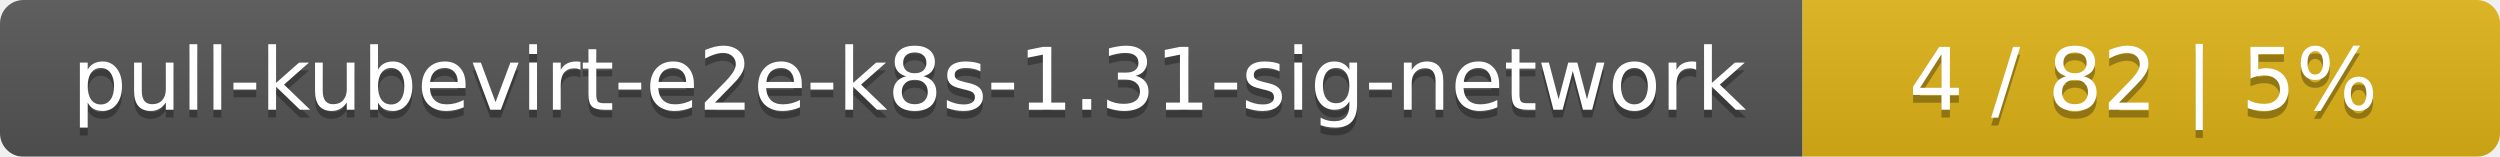
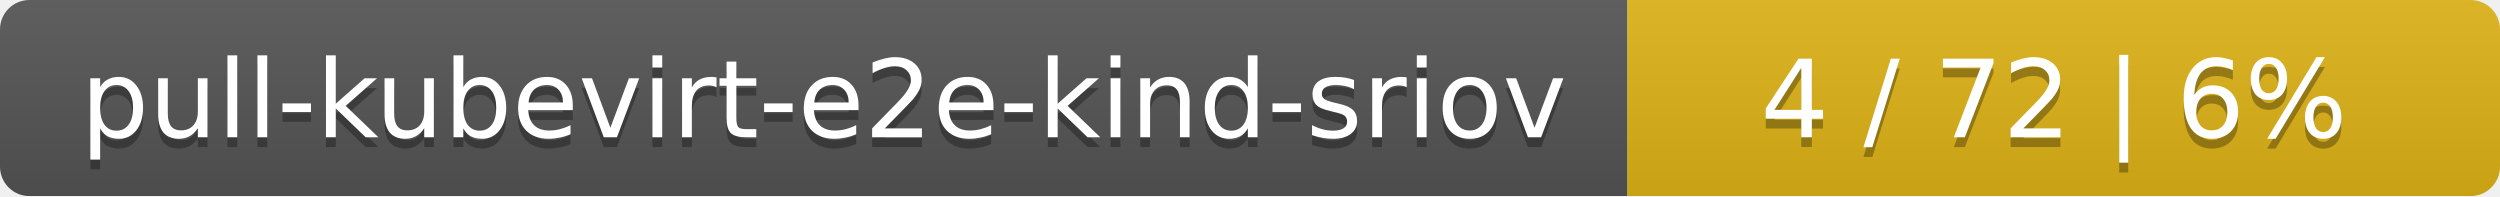
- <svg xmlns="http://www.w3.org/2000/svg" width="319" height="20">
+ <svg xmlns="http://www.w3.org/2000/svg" width="255" height="20">
  <linearGradient id="smooth" x2="0" y2="100%">
    <stop offset="0" stop-color="#bbb" stop-opacity=".1" />
    <stop offset="1" stop-opacity=".1" />
  </linearGradient>
  <mask id="round">
-     <rect width="319" height="20" rx="3" fill="#fff" />
+     <rect width="255" height="20" rx="3" fill="#fff" />
  </mask>
  <g mask="url(#round)">
-     <rect width="230" height="20" fill="#555" />
-     <rect x="230" width="89" height="20" fill="#dfb317" />
-     <rect width="319" height="20" fill="url(#smooth)" />
+     <rect width="166" height="20" fill="#555" />
+     <rect x="166" width="89" height="20" fill="#dfb317" />
+     <rect width="255" height="20" fill="url(#smooth)" />
  </g>
  <g fill="#fff" text-anchor="middle" font-family="DejaVu Sans,Verdana,Geneva,sans-serif" font-size="11">
-     <text x="116" y="15" fill="#010101" fill-opacity=".3">pull-kubevirt-e2e-k8s-1.31-sig-network</text>
-     <text x="116" y="14">pull-kubevirt-e2e-k8s-1.31-sig-network</text>
-     <text x="273.5" y="15" fill="#010101" fill-opacity=".3">4 / 82    |    5%</text>
-     <text x="273.5" y="14">4 / 82    |    5%</text>
+     <text x="84" y="15" fill="#010101" fill-opacity=".3">pull-kubevirt-e2e-kind-sriov</text>
+     <text x="84" y="14">pull-kubevirt-e2e-kind-sriov</text>
+     <text x="209.5" y="15" fill="#010101" fill-opacity=".3">4 / 72    |    6%</text>
+     <text x="209.5" y="14">4 / 72    |    6%</text>
  </g>
</svg>
